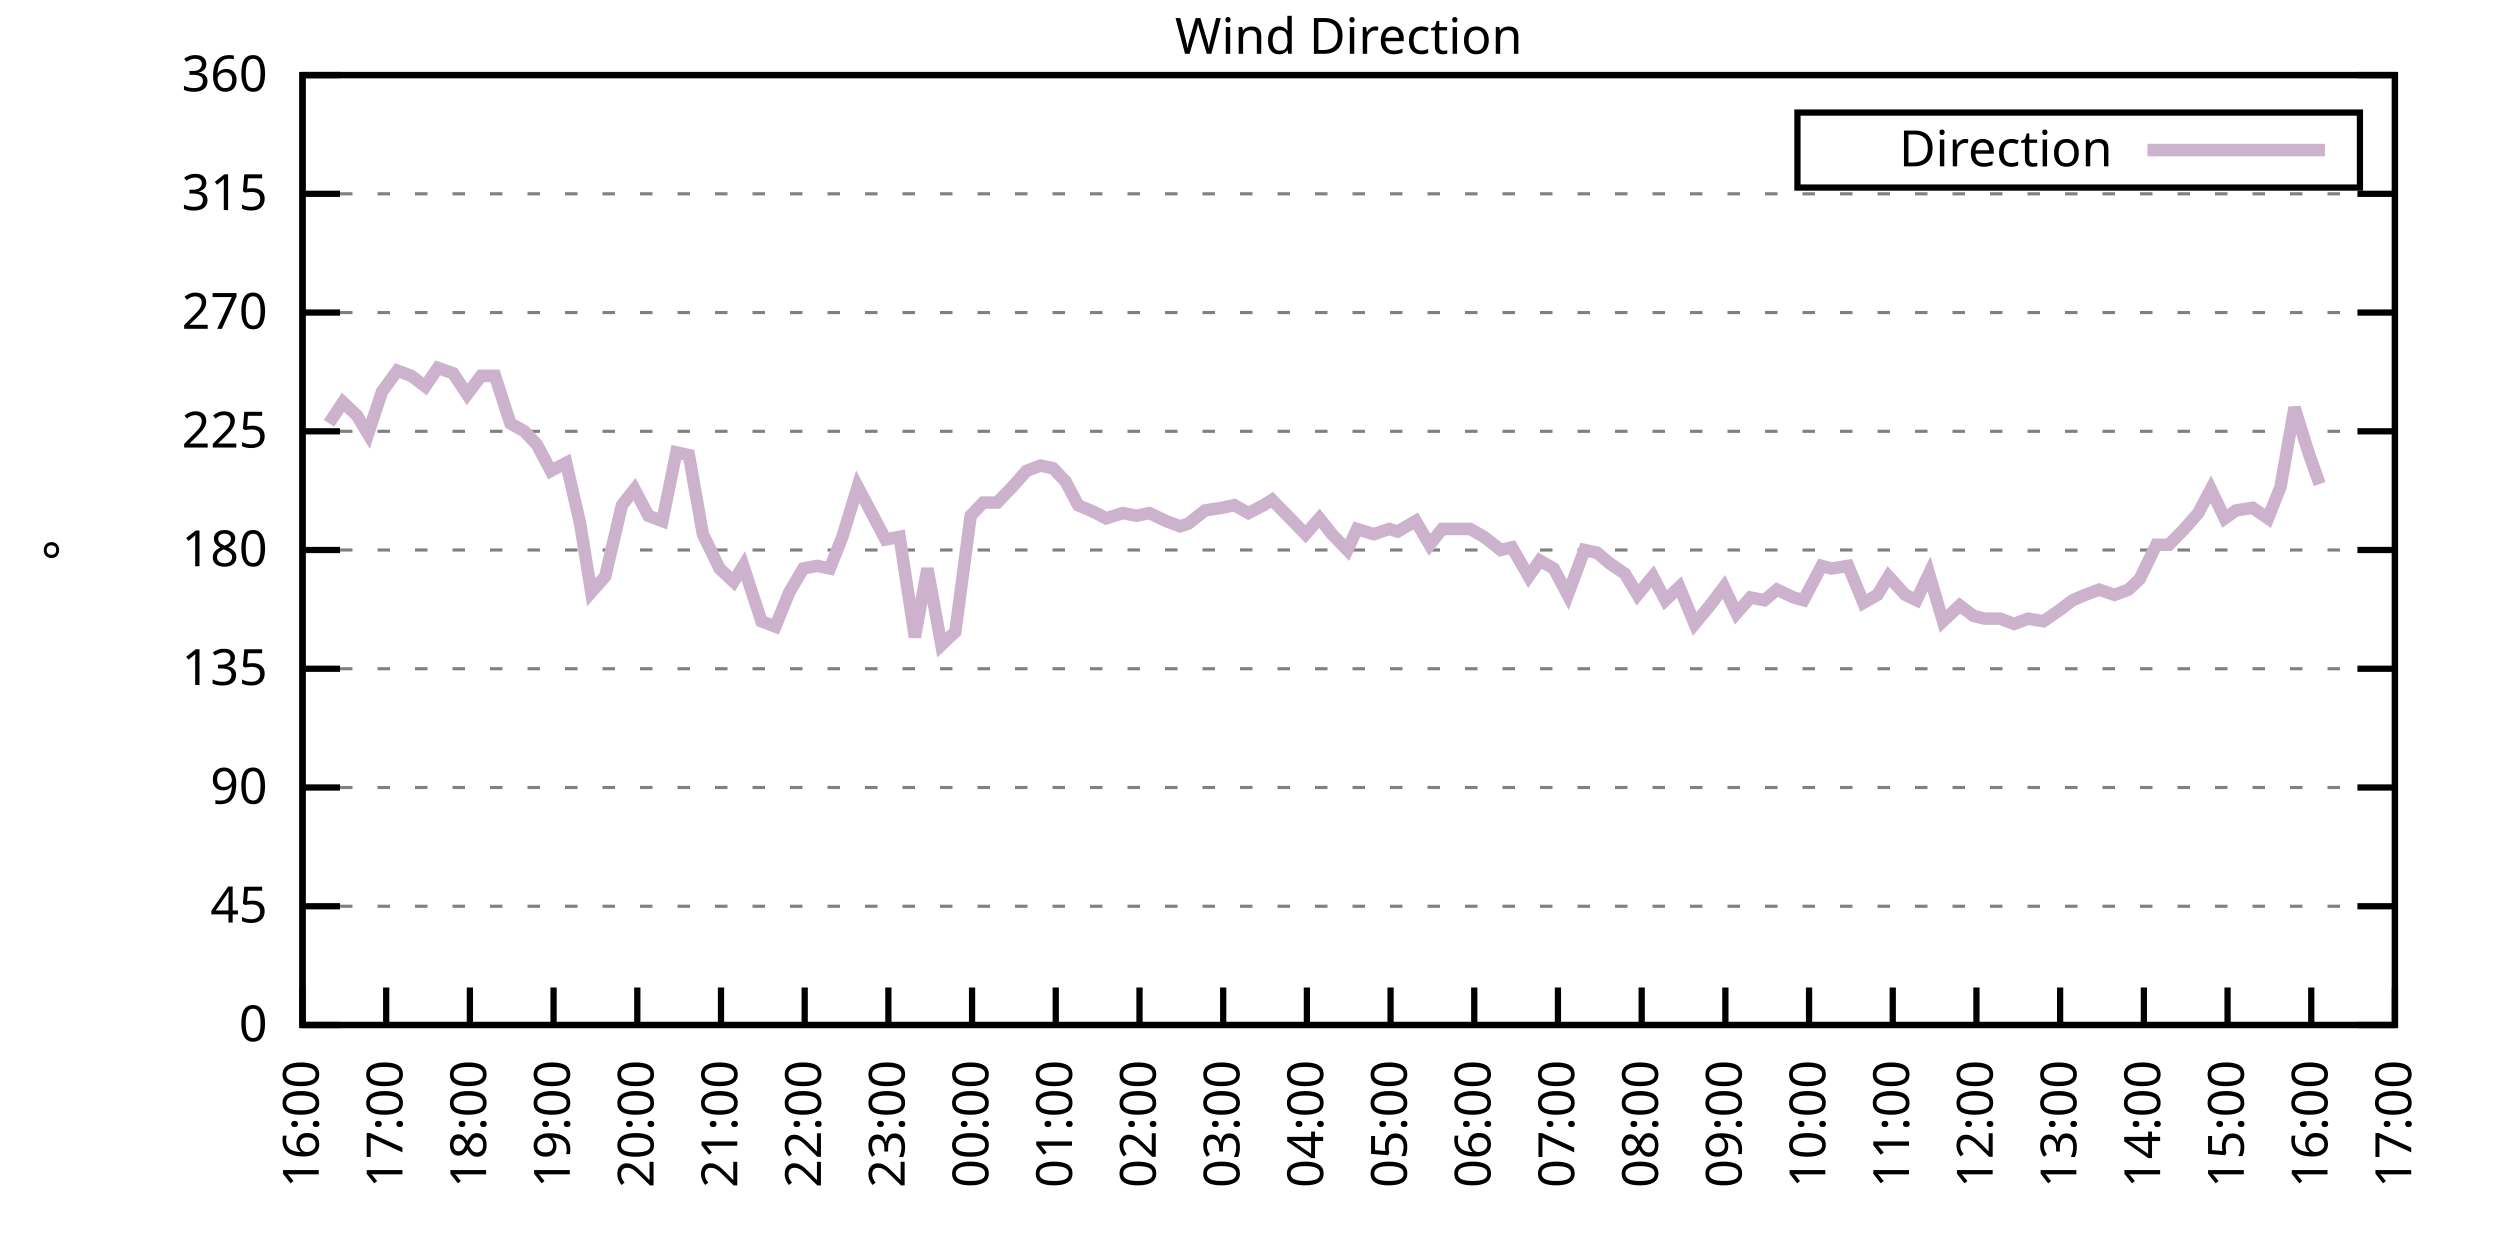
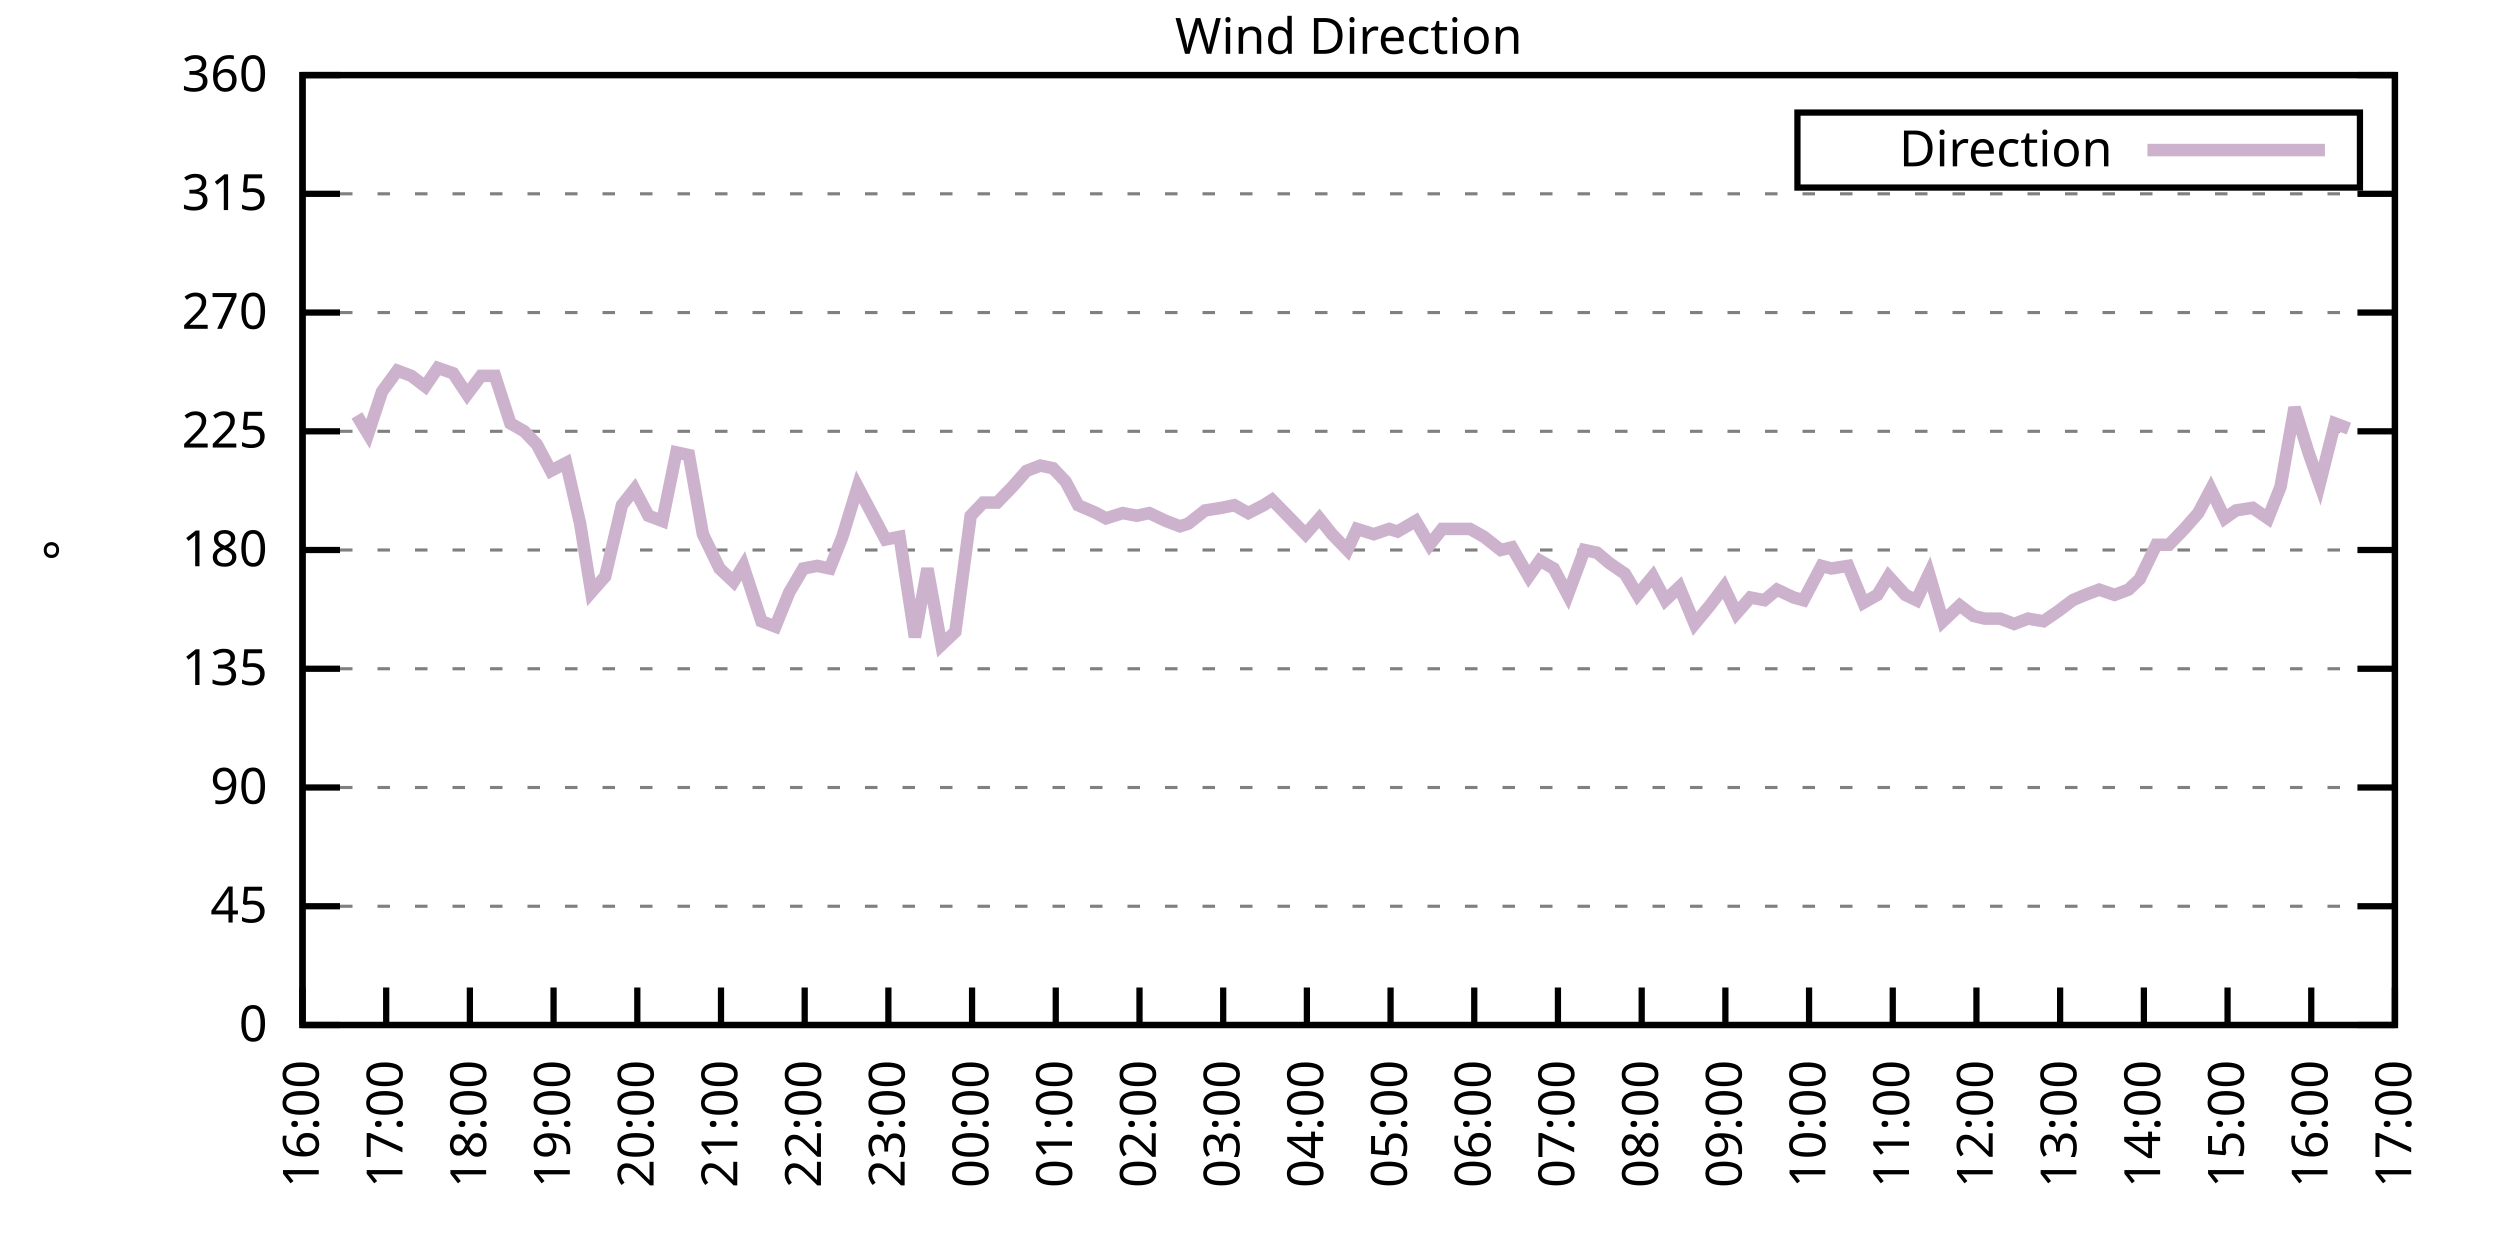
<svg xmlns="http://www.w3.org/2000/svg" xmlns:xlink="http://www.w3.org/1999/xlink" width="400" height="200" viewBox="0 0 400 200">
  <g id="gnuplot_canvas">
    <rect x="0" y="0" width="400" height="200" fill="none" />
    <defs>
      <circle id="gpDot" r="0.5" stroke-width="0.5" stroke="currentColor" />
      <path id="gpPt0" stroke-width="0.333" stroke="currentColor" d="M-1,0 h2 M0,-1 v2" />
      <path id="gpPt1" stroke-width="0.333" stroke="currentColor" d="M-1,-1 L1,1 M1,-1 L-1,1" />
      <path id="gpPt2" stroke-width="0.333" stroke="currentColor" d="M-1,0 L1,0 M0,-1 L0,1 M-1,-1 L1,1 M-1,1 L1,-1" />
      <rect id="gpPt3" stroke-width="0.333" stroke="currentColor" x="-1" y="-1" width="2" height="2" />
      <rect id="gpPt4" stroke-width="0.333" stroke="currentColor" fill="currentColor" x="-1" y="-1" width="2" height="2" />
      <circle id="gpPt5" stroke-width="0.333" stroke="currentColor" cx="0" cy="0" r="1" />
      <use xlink:href="#gpPt5" id="gpPt6" fill="currentColor" stroke="none" />
      <path id="gpPt7" stroke-width="0.333" stroke="currentColor" d="M0,-1.33 L-1.33,0.67 L1.33,0.67 z" />
      <use xlink:href="#gpPt7" id="gpPt8" fill="currentColor" stroke="none" />
      <use xlink:href="#gpPt7" id="gpPt9" stroke="currentColor" transform="rotate(180)" />
      <use xlink:href="#gpPt9" id="gpPt10" fill="currentColor" stroke="none" />
      <use xlink:href="#gpPt3" id="gpPt11" stroke="currentColor" transform="rotate(45)" />
      <use xlink:href="#gpPt11" id="gpPt12" fill="currentColor" stroke="none" />
      <path id="gpPt13" stroke-width="0.333" stroke="currentColor" d="M0,1.330 L1.265,0.411 L0.782,-1.067 L-0.782,-1.076 L-1.265,0.411 z" />
      <use xlink:href="#gpPt13" id="gpPt14" fill="currentColor" stroke="none" />
      <filter id="textbox" filterUnits="objectBoundingBox" x="0" y="0" height="1" width="1">
        <feFlood flood-color="white" flood-opacity="1" result="bgnd" />
        <feComposite in="SourceGraphic" in2="bgnd" operator="atop" />
      </filter>
      <filter id="greybox" filterUnits="objectBoundingBox" x="0" y="0" height="1" width="1">
        <feFlood flood-color="lightgrey" flood-opacity="1" result="grey" />
        <feComposite in="SourceGraphic" in2="grey" operator="atop" />
      </filter>
    </defs>
    <g fill="none" color="white" stroke="currentColor" stroke-width="1.00" stroke-linecap="butt" stroke-linejoin="miter">
</g>
    <g fill="none" color="black" stroke="currentColor" stroke-width="1.00" stroke-linecap="butt" stroke-linejoin="miter">
      <g stroke="none" shape-rendering="crispEdges">
        <polygon fill="rgb(255, 255, 255)" points="48.40,164.00 383.18,164.00 383.18,12.02 48.40,12.02 " />
      </g>
    </g>
    <g fill="none" color="black" stroke="currentColor" stroke-width="1.00" stroke-linecap="butt" stroke-linejoin="miter">
</g>
    <g fill="none" color="black" stroke="black" stroke-width="0.50" stroke-linecap="butt" stroke-linejoin="miter">
</g>
    <g fill="none" color="gray" stroke="currentColor" stroke-width="0.50" stroke-linecap="butt" stroke-linejoin="miter">
      <path stroke="gray" stroke-dasharray="2,4" class="gridline" d="M48.40,164.00 L383.19,164.00  " />
    </g>
    <g fill="none" color="gray" stroke="gray" stroke-width="1.00" stroke-linecap="butt" stroke-linejoin="miter">
</g>
    <g fill="none" color="black" stroke="currentColor" stroke-width="1.00" stroke-linecap="butt" stroke-linejoin="miter">
      <path stroke="black" d="M48.40,164.00 L54.40,164.00 M383.19,164.00 L377.19,164.00  " />
      <g transform="translate(42.80,166.60)" stroke="none" fill="black" font-family="Sans" font-size="8.00" text-anchor="end">
        <text>
          <tspan font-family="Sans"> 0</tspan>
        </text>
      </g>
    </g>
    <g fill="none" color="black" stroke="currentColor" stroke-width="1.00" stroke-linecap="butt" stroke-linejoin="miter">
</g>
    <g fill="none" color="black" stroke="black" stroke-width="0.50" stroke-linecap="butt" stroke-linejoin="miter">
</g>
    <g fill="none" color="gray" stroke="currentColor" stroke-width="0.50" stroke-linecap="butt" stroke-linejoin="miter">
      <path stroke="gray" stroke-dasharray="2,4" class="gridline" d="M48.40,145.00 L383.19,145.00  " />
    </g>
    <g fill="none" color="gray" stroke="gray" stroke-width="1.00" stroke-linecap="butt" stroke-linejoin="miter">
</g>
    <g fill="none" color="black" stroke="currentColor" stroke-width="1.00" stroke-linecap="butt" stroke-linejoin="miter">
      <path stroke="black" d="M48.40,145.00 L54.40,145.00 M383.19,145.00 L377.19,145.00  " />
      <g transform="translate(42.80,147.60)" stroke="none" fill="black" font-family="Sans" font-size="8.00" text-anchor="end">
        <text>
          <tspan font-family="Sans"> 45</tspan>
        </text>
      </g>
    </g>
    <g fill="none" color="black" stroke="currentColor" stroke-width="1.00" stroke-linecap="butt" stroke-linejoin="miter">
</g>
    <g fill="none" color="black" stroke="black" stroke-width="0.50" stroke-linecap="butt" stroke-linejoin="miter">
</g>
    <g fill="none" color="gray" stroke="currentColor" stroke-width="0.50" stroke-linecap="butt" stroke-linejoin="miter">
      <path stroke="gray" stroke-dasharray="2,4" class="gridline" d="M48.40,126.00 L383.19,126.00  " />
    </g>
    <g fill="none" color="gray" stroke="gray" stroke-width="1.00" stroke-linecap="butt" stroke-linejoin="miter">
</g>
    <g fill="none" color="black" stroke="currentColor" stroke-width="1.00" stroke-linecap="butt" stroke-linejoin="miter">
      <path stroke="black" d="M48.40,126.00 L54.40,126.00 M383.19,126.00 L377.19,126.00  " />
      <g transform="translate(42.80,128.60)" stroke="none" fill="black" font-family="Sans" font-size="8.00" text-anchor="end">
        <text>
          <tspan font-family="Sans"> 90</tspan>
        </text>
      </g>
    </g>
    <g fill="none" color="black" stroke="currentColor" stroke-width="1.00" stroke-linecap="butt" stroke-linejoin="miter">
</g>
    <g fill="none" color="black" stroke="black" stroke-width="0.50" stroke-linecap="butt" stroke-linejoin="miter">
</g>
    <g fill="none" color="gray" stroke="currentColor" stroke-width="0.50" stroke-linecap="butt" stroke-linejoin="miter">
      <path stroke="gray" stroke-dasharray="2,4" class="gridline" d="M48.40,107.00 L383.19,107.00  " />
    </g>
    <g fill="none" color="gray" stroke="gray" stroke-width="1.00" stroke-linecap="butt" stroke-linejoin="miter">
</g>
    <g fill="none" color="black" stroke="currentColor" stroke-width="1.00" stroke-linecap="butt" stroke-linejoin="miter">
      <path stroke="black" d="M48.40,107.00 L54.40,107.00 M383.19,107.00 L377.19,107.00  " />
      <g transform="translate(42.80,109.60)" stroke="none" fill="black" font-family="Sans" font-size="8.00" text-anchor="end">
        <text>
          <tspan font-family="Sans"> 135</tspan>
        </text>
      </g>
    </g>
    <g fill="none" color="black" stroke="currentColor" stroke-width="1.00" stroke-linecap="butt" stroke-linejoin="miter">
</g>
    <g fill="none" color="black" stroke="black" stroke-width="0.50" stroke-linecap="butt" stroke-linejoin="miter">
</g>
    <g fill="none" color="gray" stroke="currentColor" stroke-width="0.50" stroke-linecap="butt" stroke-linejoin="miter">
      <path stroke="gray" stroke-dasharray="2,4" class="gridline" d="M48.40,88.00 L383.19,88.00  " />
    </g>
    <g fill="none" color="gray" stroke="gray" stroke-width="1.00" stroke-linecap="butt" stroke-linejoin="miter">
</g>
    <g fill="none" color="black" stroke="currentColor" stroke-width="1.00" stroke-linecap="butt" stroke-linejoin="miter">
      <path stroke="black" d="M48.40,88.00 L54.40,88.00 M383.19,88.00 L377.19,88.00  " />
      <g transform="translate(42.80,90.60)" stroke="none" fill="black" font-family="Sans" font-size="8.00" text-anchor="end">
        <text>
          <tspan font-family="Sans"> 180</tspan>
        </text>
      </g>
    </g>
    <g fill="none" color="black" stroke="currentColor" stroke-width="1.00" stroke-linecap="butt" stroke-linejoin="miter">
</g>
    <g fill="none" color="black" stroke="black" stroke-width="0.50" stroke-linecap="butt" stroke-linejoin="miter">
</g>
    <g fill="none" color="gray" stroke="currentColor" stroke-width="0.50" stroke-linecap="butt" stroke-linejoin="miter">
      <path stroke="gray" stroke-dasharray="2,4" class="gridline" d="M48.40,69.01 L383.19,69.01  " />
    </g>
    <g fill="none" color="gray" stroke="gray" stroke-width="1.00" stroke-linecap="butt" stroke-linejoin="miter">
</g>
    <g fill="none" color="black" stroke="currentColor" stroke-width="1.00" stroke-linecap="butt" stroke-linejoin="miter">
      <path stroke="black" d="M48.40,69.01 L54.40,69.01 M383.19,69.01 L377.19,69.01  " />
      <g transform="translate(42.80,71.61)" stroke="none" fill="black" font-family="Sans" font-size="8.00" text-anchor="end">
        <text>
          <tspan font-family="Sans"> 225</tspan>
        </text>
      </g>
    </g>
    <g fill="none" color="black" stroke="currentColor" stroke-width="1.00" stroke-linecap="butt" stroke-linejoin="miter">
</g>
    <g fill="none" color="black" stroke="black" stroke-width="0.50" stroke-linecap="butt" stroke-linejoin="miter">
</g>
    <g fill="none" color="gray" stroke="currentColor" stroke-width="0.50" stroke-linecap="butt" stroke-linejoin="miter">
      <path stroke="gray" stroke-dasharray="2,4" class="gridline" d="M48.40,50.01 L383.19,50.01  " />
    </g>
    <g fill="none" color="gray" stroke="gray" stroke-width="1.00" stroke-linecap="butt" stroke-linejoin="miter">
</g>
    <g fill="none" color="black" stroke="currentColor" stroke-width="1.00" stroke-linecap="butt" stroke-linejoin="miter">
      <path stroke="black" d="M48.40,50.01 L54.40,50.01 M383.19,50.01 L377.19,50.01  " />
      <g transform="translate(42.80,52.61)" stroke="none" fill="black" font-family="Sans" font-size="8.00" text-anchor="end">
        <text>
          <tspan font-family="Sans"> 270</tspan>
        </text>
      </g>
    </g>
    <g fill="none" color="black" stroke="currentColor" stroke-width="1.00" stroke-linecap="butt" stroke-linejoin="miter">
</g>
    <g fill="none" color="black" stroke="black" stroke-width="0.50" stroke-linecap="butt" stroke-linejoin="miter">
</g>
    <g fill="none" color="gray" stroke="currentColor" stroke-width="0.50" stroke-linecap="butt" stroke-linejoin="miter">
      <path stroke="gray" stroke-dasharray="2,4" class="gridline" d="M48.40,31.01 L383.19,31.01  " />
    </g>
    <g fill="none" color="gray" stroke="gray" stroke-width="1.00" stroke-linecap="butt" stroke-linejoin="miter">
</g>
    <g fill="none" color="black" stroke="currentColor" stroke-width="1.00" stroke-linecap="butt" stroke-linejoin="miter">
      <path stroke="black" d="M48.40,31.01 L54.40,31.01 M383.19,31.01 L377.19,31.01  " />
      <g transform="translate(42.80,33.61)" stroke="none" fill="black" font-family="Sans" font-size="8.00" text-anchor="end">
        <text>
          <tspan font-family="Sans"> 315</tspan>
        </text>
      </g>
    </g>
    <g fill="none" color="black" stroke="currentColor" stroke-width="1.00" stroke-linecap="butt" stroke-linejoin="miter">
</g>
    <g fill="none" color="black" stroke="black" stroke-width="0.50" stroke-linecap="butt" stroke-linejoin="miter">
</g>
    <g fill="none" color="gray" stroke="currentColor" stroke-width="0.50" stroke-linecap="butt" stroke-linejoin="miter">
      <path stroke="gray" stroke-dasharray="2,4" class="gridline" d="M48.40,12.01 L383.19,12.01  " />
    </g>
    <g fill="none" color="gray" stroke="gray" stroke-width="1.00" stroke-linecap="butt" stroke-linejoin="miter">
</g>
    <g fill="none" color="black" stroke="currentColor" stroke-width="1.00" stroke-linecap="butt" stroke-linejoin="miter">
      <path stroke="black" d="M48.40,12.01 L54.40,12.01 M383.19,12.01 L377.19,12.01  " />
      <g transform="translate(42.80,14.61)" stroke="none" fill="black" font-family="Sans" font-size="8.00" text-anchor="end">
        <text>
          <tspan font-family="Sans"> 360</tspan>
        </text>
      </g>
    </g>
    <g fill="none" color="black" stroke="currentColor" stroke-width="1.00" stroke-linecap="butt" stroke-linejoin="miter">
      <path stroke="black" d="M48.40,164.00 L48.40,158.00  " />
      <g transform="translate(51.00,169.60) rotate(270.00)" stroke="none" fill="black" font-family="Sans" font-size="8.00" text-anchor="end">
        <text>
          <tspan font-family="Sans">16:00</tspan>
        </text>
      </g>
    </g>
    <g fill="none" color="black" stroke="currentColor" stroke-width="1.00" stroke-linecap="butt" stroke-linejoin="miter">
      <path stroke="black" d="M61.79,164.00 L61.79,158.00  " />
      <g transform="translate(64.39,169.60) rotate(270.00)" stroke="none" fill="black" font-family="Sans" font-size="8.00" text-anchor="end">
        <text>
          <tspan font-family="Sans">17:00</tspan>
        </text>
      </g>
    </g>
    <g fill="none" color="black" stroke="currentColor" stroke-width="1.00" stroke-linecap="butt" stroke-linejoin="miter">
      <path stroke="black" d="M75.18,164.00 L75.18,158.00  " />
      <g transform="translate(77.78,169.60) rotate(270.00)" stroke="none" fill="black" font-family="Sans" font-size="8.00" text-anchor="end">
        <text>
          <tspan font-family="Sans">18:00</tspan>
        </text>
      </g>
    </g>
    <g fill="none" color="black" stroke="currentColor" stroke-width="1.00" stroke-linecap="butt" stroke-linejoin="miter">
      <path stroke="black" d="M88.57,164.00 L88.57,158.00  " />
      <g transform="translate(91.17,169.60) rotate(270.00)" stroke="none" fill="black" font-family="Sans" font-size="8.00" text-anchor="end">
        <text>
          <tspan font-family="Sans">19:00</tspan>
        </text>
      </g>
    </g>
    <g fill="none" color="black" stroke="currentColor" stroke-width="1.00" stroke-linecap="butt" stroke-linejoin="miter">
      <path stroke="black" d="M101.97,164.00 L101.97,158.00  " />
      <g transform="translate(104.57,169.60) rotate(270.00)" stroke="none" fill="black" font-family="Sans" font-size="8.00" text-anchor="end">
        <text>
          <tspan font-family="Sans">20:00</tspan>
        </text>
      </g>
    </g>
    <g fill="none" color="black" stroke="currentColor" stroke-width="1.00" stroke-linecap="butt" stroke-linejoin="miter">
      <path stroke="black" d="M115.36,164.00 L115.36,158.00  " />
      <g transform="translate(117.96,169.60) rotate(270.00)" stroke="none" fill="black" font-family="Sans" font-size="8.00" text-anchor="end">
        <text>
          <tspan font-family="Sans">21:00</tspan>
        </text>
      </g>
    </g>
    <g fill="none" color="black" stroke="currentColor" stroke-width="1.00" stroke-linecap="butt" stroke-linejoin="miter">
      <path stroke="black" d="M128.75,164.00 L128.75,158.00  " />
      <g transform="translate(131.35,169.60) rotate(270.00)" stroke="none" fill="black" font-family="Sans" font-size="8.00" text-anchor="end">
        <text>
          <tspan font-family="Sans">22:00</tspan>
        </text>
      </g>
    </g>
    <g fill="none" color="black" stroke="currentColor" stroke-width="1.00" stroke-linecap="butt" stroke-linejoin="miter">
      <path stroke="black" d="M142.14,164.00 L142.14,158.00  " />
      <g transform="translate(144.74,169.60) rotate(270.00)" stroke="none" fill="black" font-family="Sans" font-size="8.00" text-anchor="end">
        <text>
          <tspan font-family="Sans">23:00</tspan>
        </text>
      </g>
    </g>
    <g fill="none" color="black" stroke="currentColor" stroke-width="1.00" stroke-linecap="butt" stroke-linejoin="miter">
      <path stroke="black" d="M155.53,164.00 L155.53,158.00  " />
      <g transform="translate(158.13,169.60) rotate(270.00)" stroke="none" fill="black" font-family="Sans" font-size="8.00" text-anchor="end">
        <text>
          <tspan font-family="Sans">00:00</tspan>
        </text>
      </g>
    </g>
    <g fill="none" color="black" stroke="currentColor" stroke-width="1.00" stroke-linecap="butt" stroke-linejoin="miter">
      <path stroke="black" d="M168.92,164.00 L168.92,158.00  " />
      <g transform="translate(171.52,169.60) rotate(270.00)" stroke="none" fill="black" font-family="Sans" font-size="8.00" text-anchor="end">
        <text>
          <tspan font-family="Sans">01:00</tspan>
        </text>
      </g>
    </g>
    <g fill="none" color="black" stroke="currentColor" stroke-width="1.00" stroke-linecap="butt" stroke-linejoin="miter">
      <path stroke="black" d="M182.32,164.00 L182.32,158.00  " />
      <g transform="translate(184.92,169.60) rotate(270.00)" stroke="none" fill="black" font-family="Sans" font-size="8.00" text-anchor="end">
        <text>
          <tspan font-family="Sans">02:00</tspan>
        </text>
      </g>
    </g>
    <g fill="none" color="black" stroke="currentColor" stroke-width="1.00" stroke-linecap="butt" stroke-linejoin="miter">
      <path stroke="black" d="M195.71,164.00 L195.71,158.00  " />
      <g transform="translate(198.31,169.60) rotate(270.00)" stroke="none" fill="black" font-family="Sans" font-size="8.00" text-anchor="end">
        <text>
          <tspan font-family="Sans">03:00</tspan>
        </text>
      </g>
    </g>
    <g fill="none" color="black" stroke="currentColor" stroke-width="1.00" stroke-linecap="butt" stroke-linejoin="miter">
      <path stroke="black" d="M209.10,164.00 L209.10,158.00  " />
      <g transform="translate(211.70,169.60) rotate(270.00)" stroke="none" fill="black" font-family="Sans" font-size="8.00" text-anchor="end">
        <text>
          <tspan font-family="Sans">04:00</tspan>
        </text>
      </g>
    </g>
    <g fill="none" color="black" stroke="currentColor" stroke-width="1.00" stroke-linecap="butt" stroke-linejoin="miter">
      <path stroke="black" d="M222.49,164.00 L222.49,158.00  " />
      <g transform="translate(225.09,169.60) rotate(270.00)" stroke="none" fill="black" font-family="Sans" font-size="8.00" text-anchor="end">
        <text>
          <tspan font-family="Sans">05:00</tspan>
        </text>
      </g>
    </g>
    <g fill="none" color="black" stroke="currentColor" stroke-width="1.00" stroke-linecap="butt" stroke-linejoin="miter">
      <path stroke="black" d="M235.88,164.00 L235.88,158.00  " />
      <g transform="translate(238.48,169.60) rotate(270.00)" stroke="none" fill="black" font-family="Sans" font-size="8.00" text-anchor="end">
        <text>
          <tspan font-family="Sans">06:00</tspan>
        </text>
      </g>
    </g>
    <g fill="none" color="black" stroke="currentColor" stroke-width="1.00" stroke-linecap="butt" stroke-linejoin="miter">
      <path stroke="black" d="M249.27,164.00 L249.27,158.00  " />
      <g transform="translate(251.87,169.60) rotate(270.00)" stroke="none" fill="black" font-family="Sans" font-size="8.00" text-anchor="end">
        <text>
          <tspan font-family="Sans">07:00</tspan>
        </text>
      </g>
    </g>
    <g fill="none" color="black" stroke="currentColor" stroke-width="1.00" stroke-linecap="butt" stroke-linejoin="miter">
      <path stroke="black" d="M262.67,164.00 L262.67,158.00  " />
      <g transform="translate(265.27,169.60) rotate(270.00)" stroke="none" fill="black" font-family="Sans" font-size="8.00" text-anchor="end">
        <text>
          <tspan font-family="Sans">08:00</tspan>
        </text>
      </g>
    </g>
    <g fill="none" color="black" stroke="currentColor" stroke-width="1.00" stroke-linecap="butt" stroke-linejoin="miter">
      <path stroke="black" d="M276.06,164.00 L276.06,158.00  " />
      <g transform="translate(278.66,169.60) rotate(270.00)" stroke="none" fill="black" font-family="Sans" font-size="8.00" text-anchor="end">
        <text>
          <tspan font-family="Sans">09:00</tspan>
        </text>
      </g>
    </g>
    <g fill="none" color="black" stroke="currentColor" stroke-width="1.00" stroke-linecap="butt" stroke-linejoin="miter">
      <path stroke="black" d="M289.45,164.00 L289.45,158.00  " />
      <g transform="translate(292.05,169.60) rotate(270.00)" stroke="none" fill="black" font-family="Sans" font-size="8.00" text-anchor="end">
        <text>
          <tspan font-family="Sans">10:00</tspan>
        </text>
      </g>
    </g>
    <g fill="none" color="black" stroke="currentColor" stroke-width="1.00" stroke-linecap="butt" stroke-linejoin="miter">
      <path stroke="black" d="M302.84,164.00 L302.84,158.00  " />
      <g transform="translate(305.44,169.60) rotate(270.00)" stroke="none" fill="black" font-family="Sans" font-size="8.00" text-anchor="end">
        <text>
          <tspan font-family="Sans">11:00</tspan>
        </text>
      </g>
    </g>
    <g fill="none" color="black" stroke="currentColor" stroke-width="1.00" stroke-linecap="butt" stroke-linejoin="miter">
      <path stroke="black" d="M316.23,164.00 L316.23,158.00  " />
      <g transform="translate(318.83,169.60) rotate(270.00)" stroke="none" fill="black" font-family="Sans" font-size="8.00" text-anchor="end">
        <text>
          <tspan font-family="Sans">12:00</tspan>
        </text>
      </g>
    </g>
    <g fill="none" color="black" stroke="currentColor" stroke-width="1.00" stroke-linecap="butt" stroke-linejoin="miter">
      <path stroke="black" d="M329.62,164.00 L329.62,158.00  " />
      <g transform="translate(332.22,169.60) rotate(270.00)" stroke="none" fill="black" font-family="Sans" font-size="8.00" text-anchor="end">
        <text>
          <tspan font-family="Sans">13:00</tspan>
        </text>
      </g>
    </g>
    <g fill="none" color="black" stroke="currentColor" stroke-width="1.00" stroke-linecap="butt" stroke-linejoin="miter">
      <path stroke="black" d="M343.02,164.00 L343.02,158.00  " />
      <g transform="translate(345.62,169.60) rotate(270.00)" stroke="none" fill="black" font-family="Sans" font-size="8.00" text-anchor="end">
        <text>
          <tspan font-family="Sans">14:00</tspan>
        </text>
      </g>
    </g>
    <g fill="none" color="black" stroke="currentColor" stroke-width="1.00" stroke-linecap="butt" stroke-linejoin="miter">
      <path stroke="black" d="M356.41,164.00 L356.41,158.00  " />
      <g transform="translate(359.01,169.60) rotate(270.00)" stroke="none" fill="black" font-family="Sans" font-size="8.00" text-anchor="end">
        <text>
          <tspan font-family="Sans">15:00</tspan>
        </text>
      </g>
    </g>
    <g fill="none" color="black" stroke="currentColor" stroke-width="1.00" stroke-linecap="butt" stroke-linejoin="miter">
      <path stroke="black" d="M369.80,164.00 L369.80,158.00  " />
      <g transform="translate(372.40,169.60) rotate(270.00)" stroke="none" fill="black" font-family="Sans" font-size="8.00" text-anchor="end">
        <text>
          <tspan font-family="Sans">16:00</tspan>
        </text>
      </g>
    </g>
    <g fill="none" color="black" stroke="currentColor" stroke-width="1.00" stroke-linecap="butt" stroke-linejoin="miter">
      <path stroke="black" d="M383.19,164.00 L383.19,158.00  " />
      <g transform="translate(385.79,169.60) rotate(270.00)" stroke="none" fill="black" font-family="Sans" font-size="8.00" text-anchor="end">
        <text>
          <tspan font-family="Sans">17:00</tspan>
        </text>
      </g>
    </g>
    <g fill="none" color="black" stroke="currentColor" stroke-width="1.00" stroke-linecap="butt" stroke-linejoin="miter">
</g>
    <g fill="none" color="black" stroke="currentColor" stroke-width="1.00" stroke-linecap="butt" stroke-linejoin="miter">
      <path stroke="black" d="M48.40,12.01 L48.40,164.00 L383.19,164.00 L383.19,12.01 L48.40,12.01 Z  " />
    </g>
    <g fill="none" color="black" stroke="currentColor" stroke-width="1.00" stroke-linecap="butt" stroke-linejoin="miter">
</g>
    <g fill="none" color="black" stroke="currentColor" stroke-width="1.00" stroke-linecap="butt" stroke-linejoin="miter">
      <path stroke="black" d="M287.59,30.01 L287.59,18.01 L377.59,18.01 L377.59,30.01 L287.59,30.01 Z  " />
    </g>
    <g id="Wind_direction_plot_1">
      <g fill="none" color="white" stroke="black" stroke-width="2.00" stroke-linecap="butt" stroke-linejoin="miter">
</g>
      <g fill="none" color="black" stroke="currentColor" stroke-width="2.00" stroke-linecap="butt" stroke-linejoin="miter">
        <g transform="translate(337.99,26.61)" stroke="none" fill="black" font-family="Sans" font-size="8.00" text-anchor="end">
          <text>
            <tspan font-family="Sans">Direction</tspan>
          </text>
        </g>
      </g>
      <g fill="none" color="black" stroke="currentColor" stroke-width="2.00" stroke-linecap="butt" stroke-linejoin="miter">
-         <path stroke="rgb(204, 178, 204)" d="M343.59,24.01 L371.99,24.01 M52.64,67.74 L54.87,64.36 L57.10,66.47 L58.89,69.43 L61.12,62.67 L63.58,59.30   L65.81,60.14 L68.04,61.83 L70.05,58.87 L72.50,59.72 L74.74,63.10 L76.97,60.14 L79.20,60.14 L81.66,67.74   L83.89,69.01 L85.90,71.12 L88.13,75.34 L90.58,74.07 L92.82,83.78 L94.60,94.76 L96.83,92.23 L99.51,80.83   L101.52,78.29 L103.75,82.52 L105.98,83.36 L108.22,72.38 L110.22,72.81 L112.46,85.47 L115.13,90.96 L117.37,93.07   L118.93,90.54 L121.83,99.40 L124.06,100.25 L126.29,94.76 L128.53,90.96 L130.76,90.54 L132.77,90.96 L134.78,85.89   L137.23,77.87 L139.24,81.67 L141.69,86.32 L143.93,85.89 L146.38,101.94 L148.39,90.96 L150.62,103.20 L152.85,101.09   L155.31,82.52 L157.32,80.41 L159.55,80.41 L162.01,77.87 L164.24,75.34 L166.47,74.49 L168.48,74.92 L170.49,77.03   L172.50,80.83 L175.40,82.09 L176.96,82.94 L179.64,82.09 L181.87,82.52 L183.88,82.09 L186.56,83.36 L188.79,84.21   L190.13,83.78 L192.81,81.67 L195.48,81.25 L197.49,80.83 L199.73,82.09 L202.18,80.83 L203.52,79.98 L206.42,82.94   L208.88,85.47 L211.11,82.94 L213.12,85.47 L215.57,88.00 L217.13,84.63 L219.81,85.47 L222.27,84.63 L223.61,85.05   L226.51,83.36 L228.74,87.16 L230.75,84.63 L232.98,84.63 L235.21,84.63 L237.44,85.89 L240.12,88.00 L241.91,87.58   L244.59,92.23 L246.37,89.69 L248.60,90.96 L250.84,95.18 L253.51,88.00 L255.52,88.43 L257.53,90.12 L259.99,91.80   L262.00,95.18 L264.45,92.23 L266.46,96.03 L268.69,93.92 L271.15,99.83 L273.60,96.87 L275.83,93.92 L277.84,98.14   L280.07,95.60 L282.31,96.03 L284.32,94.34 L286.99,95.60 L288.56,96.03 L291.46,90.54 L293.02,90.96 L295.70,90.54   L298.15,96.45 L300.39,95.18 L302.17,92.23 L304.85,95.18 L306.63,96.03 L308.64,91.80 L310.88,99.40 L313.55,96.87   L315.79,98.56 L317.57,98.98 L320.03,98.98 L322.26,99.83 L324.49,98.98 L326.95,99.40 L329.40,97.72 L331.63,96.03   L333.64,95.18 L335.87,94.34 L338.33,95.18 L340.56,94.34 L342.35,92.65 L345.02,87.16 L347.03,87.16 L349.49,84.63   L351.72,82.09 L353.73,78.29 L355.96,82.94 L357.75,81.67 L360.42,81.25 L362.88,82.94 L364.89,77.87 L367.12,65.21   L369.35,72.38 L371.14,77.45  " />
+         <path stroke="rgb(204, 178, 204)" d="M343.59,24.01 L371.99,24.01 M57.10,66.47 L58.89,69.43 L61.12,62.67 L63.58,59.30 L65.81,60.14 L68.04,61.83   L70.05,58.87 L72.50,59.72 L74.74,63.10 L76.97,60.14 L79.20,60.14 L81.66,67.74 L83.89,69.01 L85.90,71.12   L88.13,75.34 L90.58,74.07 L92.82,83.78 L94.60,94.76 L96.83,92.23 L99.51,80.83 L101.52,78.29 L103.75,82.52   L105.98,83.36 L108.22,72.38 L110.22,72.81 L112.46,85.47 L115.13,90.96 L117.37,93.07 L118.93,90.54 L121.83,99.40   L124.06,100.25 L126.29,94.76 L128.53,90.96 L130.76,90.54 L132.77,90.96 L134.78,85.89 L137.23,77.87 L139.24,81.67   L141.69,86.32 L143.93,85.89 L146.38,101.94 L148.39,90.96 L150.62,103.20 L152.85,101.09 L155.31,82.52 L157.32,80.41   L159.55,80.41 L162.01,77.87 L164.24,75.34 L166.47,74.49 L168.48,74.92 L170.49,77.03 L172.50,80.83 L175.40,82.09   L176.96,82.94 L179.64,82.09 L181.87,82.52 L183.88,82.09 L186.56,83.36 L188.79,84.21 L190.13,83.78 L192.81,81.67   L195.48,81.25 L197.49,80.83 L199.73,82.09 L202.18,80.83 L203.52,79.98 L206.42,82.94 L208.88,85.47 L211.11,82.94   L213.12,85.47 L215.57,88.00 L217.13,84.63 L219.81,85.47 L222.27,84.63 L223.61,85.05 L226.51,83.36 L228.74,87.16   L230.75,84.63 L232.98,84.63 L235.21,84.63 L237.44,85.89 L240.12,88.00 L241.91,87.58 L244.59,92.23 L246.37,89.69   L248.60,90.96 L250.84,95.18 L253.51,88.00 L255.52,88.43 L257.53,90.12 L259.99,91.80 L262.00,95.18 L264.45,92.23   L266.46,96.03 L268.69,93.92 L271.15,99.83 L273.60,96.87 L275.83,93.92 L277.84,98.14 L280.07,95.60 L282.31,96.03   L284.32,94.34 L286.99,95.60 L288.56,96.03 L291.46,90.54 L293.02,90.96 L295.70,90.54 L298.15,96.45 L300.39,95.18   L302.17,92.23 L304.85,95.18 L306.63,96.03 L308.64,91.80 L310.88,99.40 L313.55,96.87 L315.79,98.56 L317.57,98.98   L320.03,98.98 L322.26,99.83 L324.49,98.98 L326.95,99.40 L329.40,97.72 L331.63,96.03 L333.64,95.18 L335.87,94.34   L338.33,95.18 L340.56,94.34 L342.35,92.65 L345.02,87.16 L347.03,87.16 L349.49,84.63 L351.72,82.09 L353.73,78.29   L355.96,82.94 L357.75,81.67 L360.42,81.25 L362.88,82.94 L364.89,77.87 L367.12,65.21 L369.35,72.38 L371.14,77.45   L373.59,67.74 L375.82,68.58  " />
      </g>
    </g>
    <g fill="none" color="black" stroke="currentColor" stroke-width="2.00" stroke-linecap="butt" stroke-linejoin="miter">
</g>
    <g fill="none" color="black" stroke="black" stroke-width="1.00" stroke-linecap="butt" stroke-linejoin="miter">
</g>
    <g fill="none" color="black" stroke="currentColor" stroke-width="1.00" stroke-linecap="butt" stroke-linejoin="miter">
      <path stroke="black" d="M48.40,12.01 L48.40,164.00 L383.19,164.00 L383.19,12.01 L48.40,12.01 Z  " />
      <g transform="translate(12.80,88.01) rotate(270.00)" stroke="none" fill="black" font-family="Sans" font-size="8.00" text-anchor="middle">
        <text>
          <tspan font-family="Sans">°</tspan>
        </text>
      </g>
    </g>
    <g fill="none" color="black" stroke="currentColor" stroke-width="1.00" stroke-linecap="butt" stroke-linejoin="miter">
</g>
    <g fill="none" color="black" stroke="currentColor" stroke-width="1.00" stroke-linecap="butt" stroke-linejoin="miter">
      <g transform="translate(215.79,8.61)" stroke="none" fill="black" font-family="Sans" font-size="8.00" text-anchor="middle">
        <text>
          <tspan font-family="Sans">Wind Direction</tspan>
        </text>
      </g>
    </g>
    <g fill="none" color="black" stroke="currentColor" stroke-width="1.00" stroke-linecap="butt" stroke-linejoin="miter">
</g>
  </g>
</svg>
